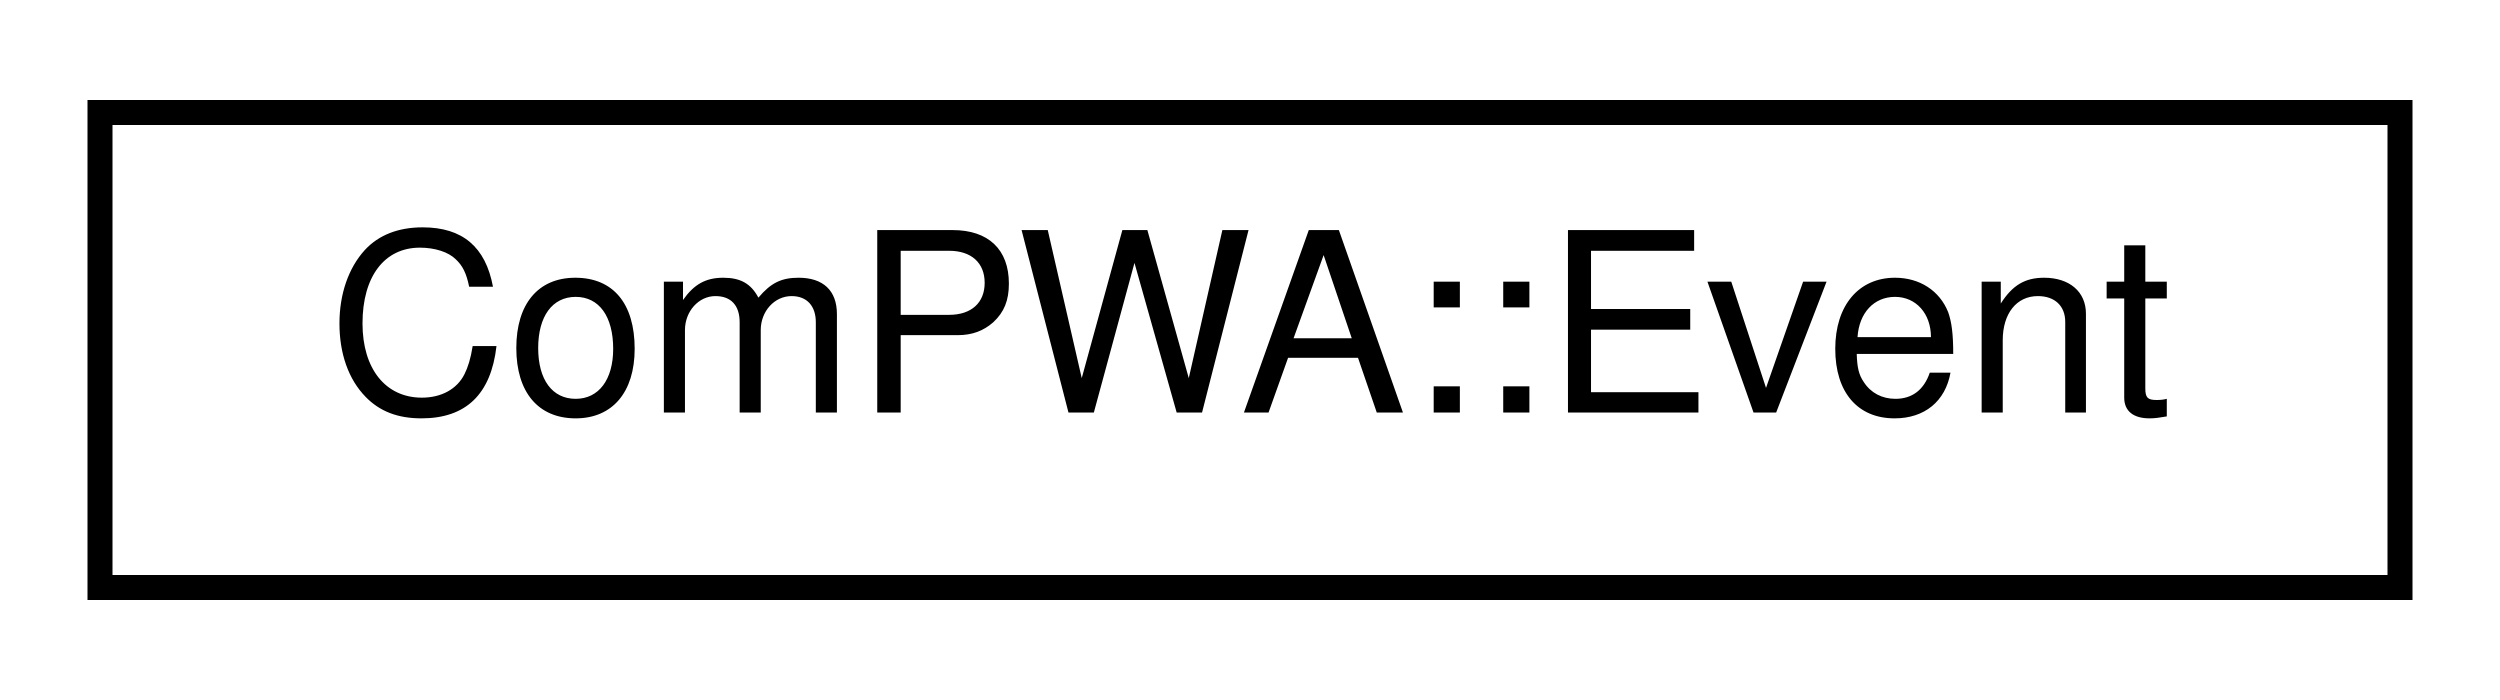
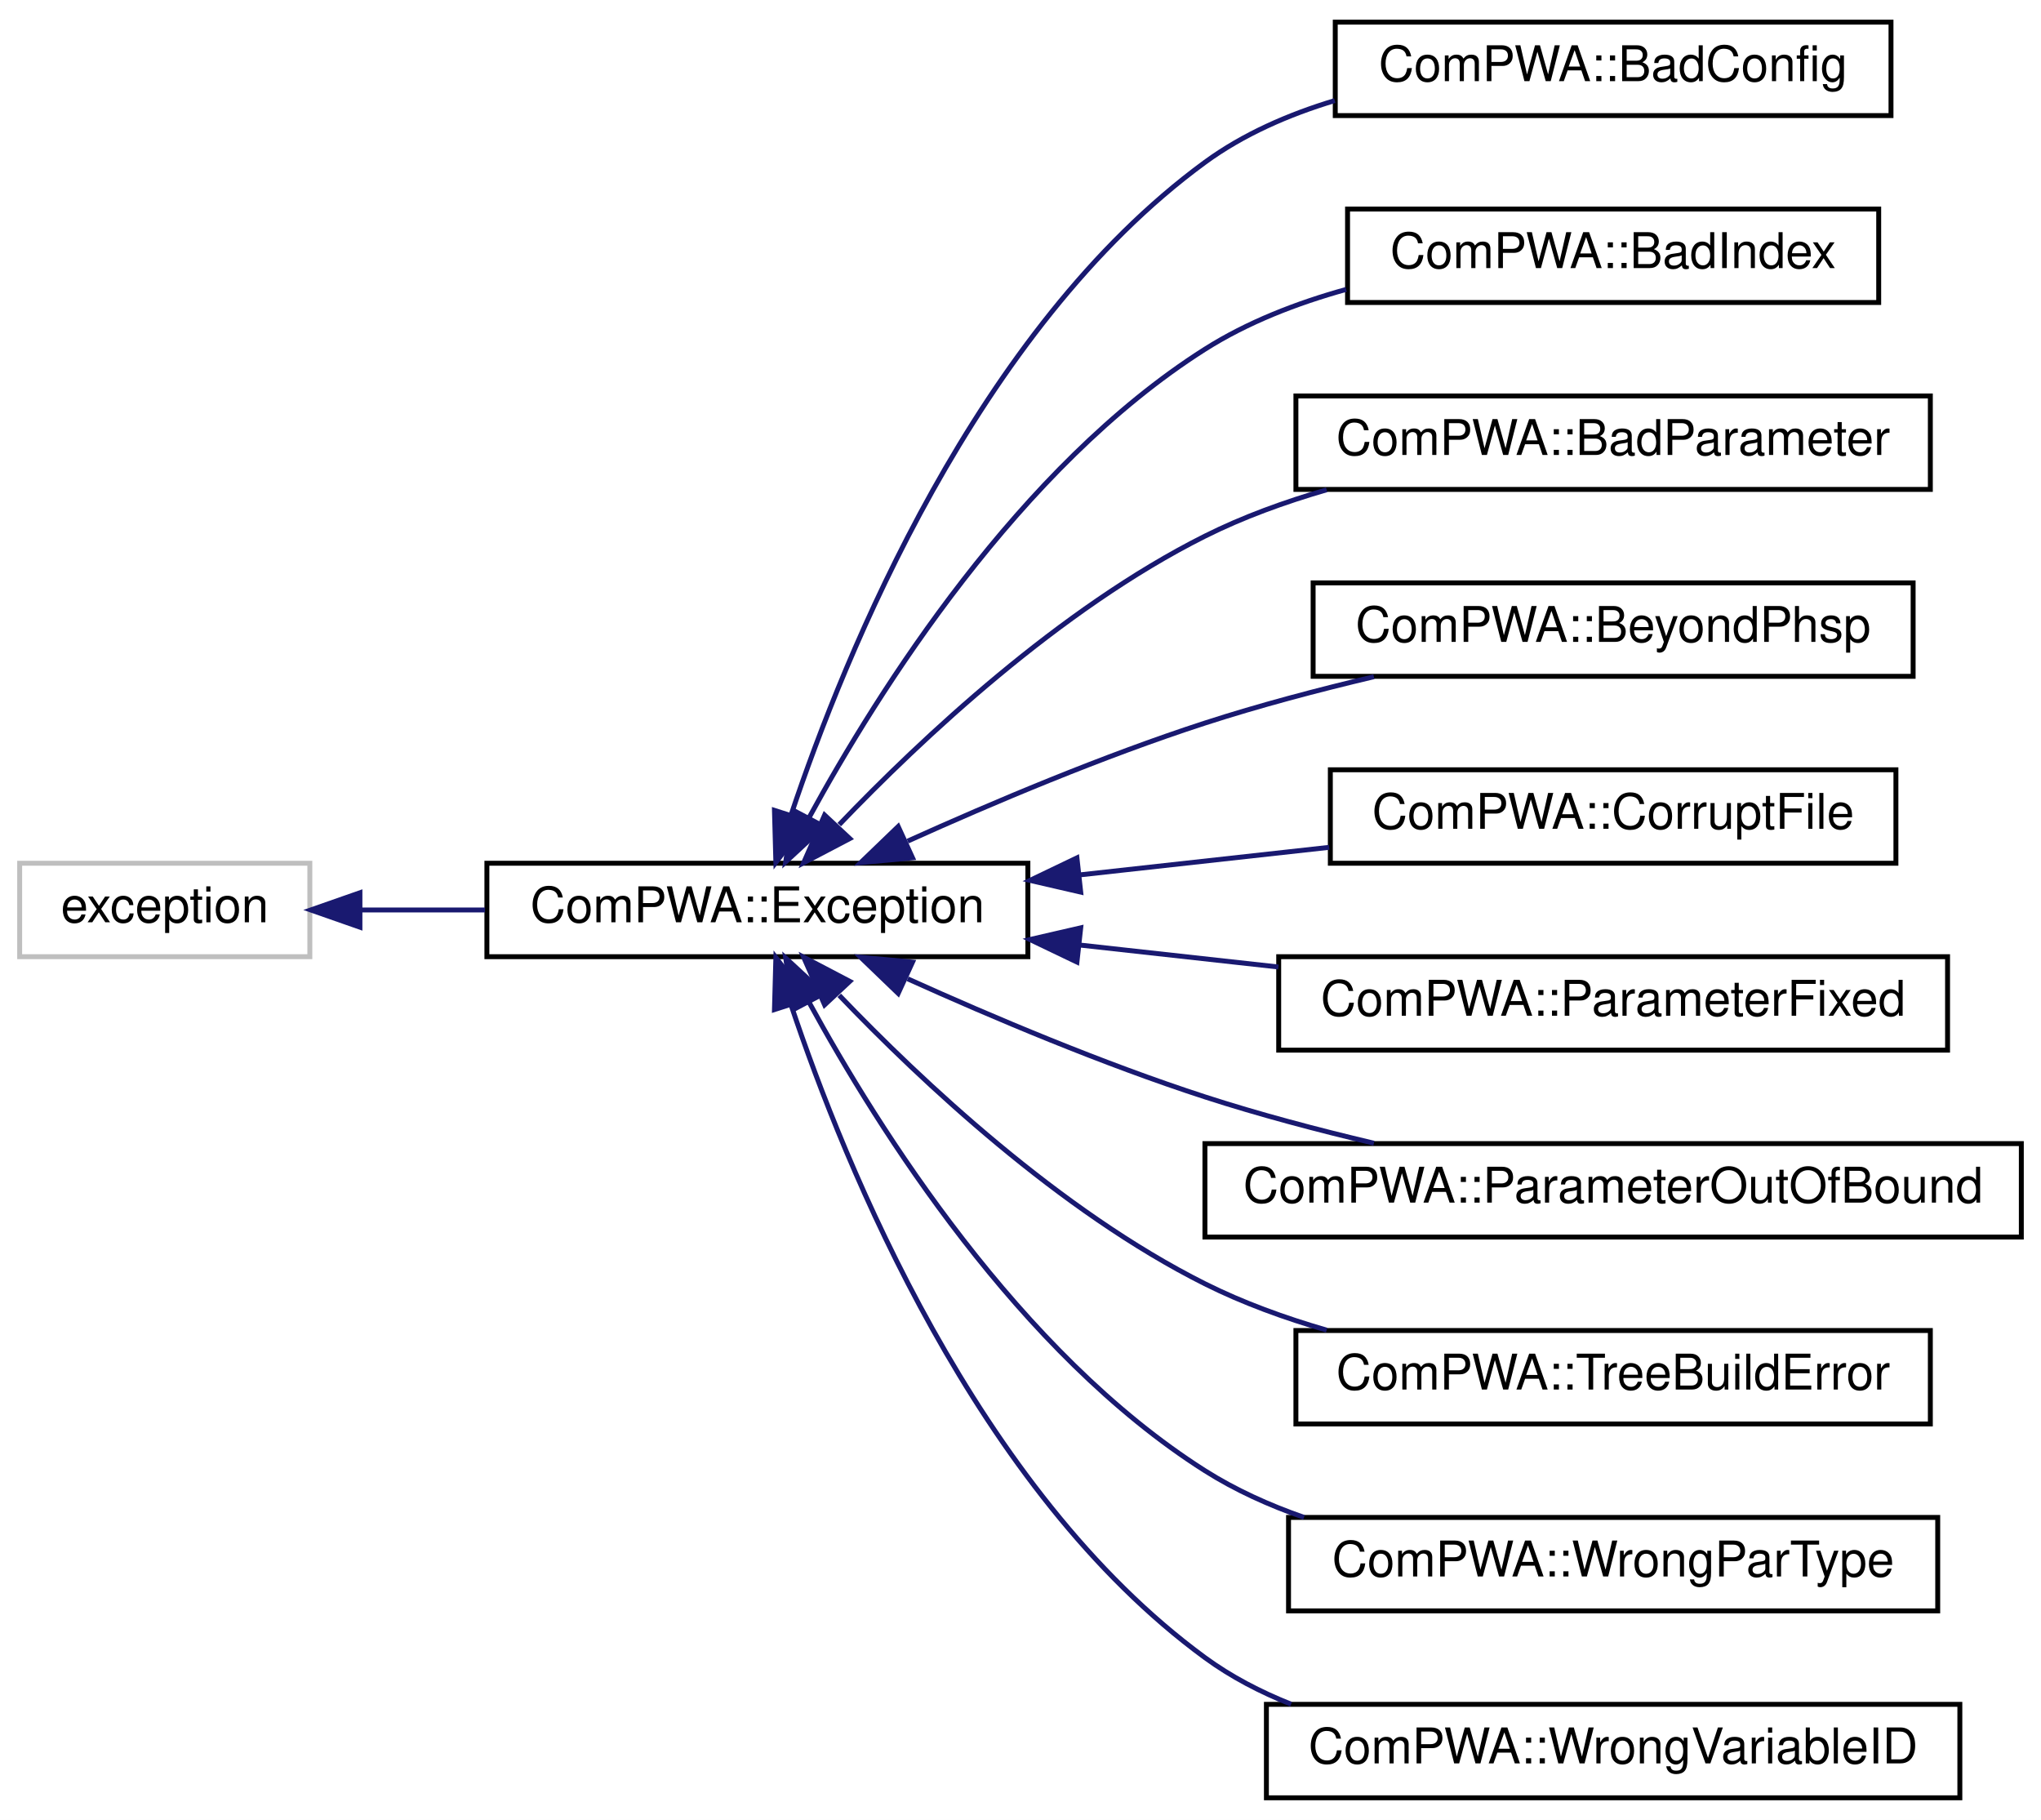
- <svg xmlns="http://www.w3.org/2000/svg" xmlns:xlink="http://www.w3.org/1999/xlink" width="100pt" height="28pt" viewBox="0.00 0.00 100.00 28.00">
-   <g id="graph0" class="graph" transform="scale(1 1) rotate(0) translate(4 24)">
-     <polygon fill="white" stroke="none" points="-4,4 -4,-24 96,-24 96,4 -4,4" />
+ <svg xmlns="http://www.w3.org/2000/svg" xmlns:xlink="http://www.w3.org/1999/xlink" width="415pt" height="370pt" viewBox="0.00 0.00 415.00 370.00">
+   <g id="graph0" class="graph" transform="scale(1 1) rotate(0) translate(4 366)">
+     <polygon fill="white" stroke="none" points="-4,4 -4,-366 411,-366 411,4 -4,4" />
    <g id="node1" class="node">
-       <g id="a_node1">
-         <a xlink:href="structComPWA_1_1Event.html" target="_top" xlink:title="Data structure containing all kinematic information of a physics event. ">
-           <polygon fill="white" stroke="black" points="0,-0.5 0,-19.5 92,-19.5 92,-0.5 0,-0.5" />
-           <text text-anchor="middle" x="46" y="-7.5" font-family="Helvetica,sans-Serif" font-size="10.00">ComPWA::Event</text>
+       <polygon fill="white" stroke="#bfbfbf" points="0,-171.5 0,-190.5 59,-190.5 59,-171.5 0,-171.5" />
+       <text text-anchor="middle" x="29.5" y="-178.5" font-family="Helvetica,sans-Serif" font-size="10.00">exception</text>
+     </g>
+     <g id="node2" class="node">
+       <g id="a_node2">
+         <a xlink:href="classComPWA_1_1Exception.html" target="_top" xlink:title="ComPWA Exceptions base class. ">
+           <polygon fill="white" stroke="black" points="95,-171.5 95,-190.5 205,-190.5 205,-171.5 95,-171.5" />
+           <text text-anchor="middle" x="150" y="-178.5" font-family="Helvetica,sans-Serif" font-size="10.00">ComPWA::Exception</text>
        </a>
      </g>
    </g>
+     <g id="edge1" class="edge">
+       <path fill="none" stroke="midnightblue" d="M69.402,-181C77.47,-181 86.11,-181 94.616,-181" />
+       <polygon fill="midnightblue" stroke="midnightblue" points="69.186,-177.5 59.185,-181 69.186,-184.5 69.186,-177.5" />
+     </g>
+     <g id="node3" class="node">
+       <g id="a_node3">
+         <a xlink:href="classComPWA_1_1BadConfig.html" target="_top" xlink:title="Config is not complete. ">
+           <polygon fill="white" stroke="black" points="267.5,-342.5 267.5,-361.5 380.5,-361.5 380.5,-342.5 267.5,-342.5" />
+           <text text-anchor="middle" x="324" y="-349.5" font-family="Helvetica,sans-Serif" font-size="10.00">ComPWA::BadConfig</text>
+         </a>
+       </g>
+     </g>
+     <g id="edge2" class="edge">
+       <path fill="none" stroke="midnightblue" d="M156.869,-200.386C167.813,-233.091 194.535,-298.983 241,-333 248.782,-338.697 258.002,-342.72 267.401,-345.552" />
+       <polygon fill="midnightblue" stroke="midnightblue" points="160.138,-199.118 153.757,-190.66 153.472,-201.251 160.138,-199.118" />
+     </g>
+     <g id="node4" class="node">
+       <g id="a_node4">
+         <a xlink:href="classComPWA_1_1BadIndex.html" target="_top" xlink:title="Index out of range. ">
+           <polygon fill="white" stroke="black" points="270,-304.5 270,-323.5 378,-323.5 378,-304.5 270,-304.5" />
+           <text text-anchor="middle" x="324" y="-311.5" font-family="Helvetica,sans-Serif" font-size="10.00">ComPWA::BadIndex</text>
+         </a>
+       </g>
+     </g>
+     <g id="edge3" class="edge">
+       <path fill="none" stroke="midnightblue" d="M160.548,-199.846C174.568,-225.524 203.211,-271.039 241,-295 249.639,-300.478 259.685,-304.38 269.721,-307.16" />
+       <polygon fill="midnightblue" stroke="midnightblue" points="163.517,-197.973 155.75,-190.767 157.327,-201.243 163.517,-197.973" />
+     </g>
+     <g id="node5" class="node">
+       <g id="a_node5">
+         <a xlink:href="classComPWA_1_1BadParameter.html" target="_top" xlink:title="Parameter not existing. ">
+           <polygon fill="white" stroke="black" points="259.5,-266.5 259.5,-285.5 388.5,-285.5 388.5,-266.5 259.5,-266.5" />
+           <text text-anchor="middle" x="324" y="-273.5" font-family="Helvetica,sans-Serif" font-size="10.00">ComPWA::BadParameter</text>
+         </a>
+       </g>
+     </g>
+     <g id="edge4" class="edge">
+       <path fill="none" stroke="midnightblue" d="M166.647,-198.354C183.359,-215.81 211.46,-242.199 241,-257 248.708,-260.862 257.219,-263.953 265.753,-266.424" />
+       <polygon fill="midnightblue" stroke="midnightblue" points="168.783,-195.514 159.401,-190.593 163.666,-200.291 168.783,-195.514" />
+     </g>
+     <g id="node6" class="node">
+       <g id="a_node6">
+         <a xlink:href="classComPWA_1_1BeyondPhsp.html" target="_top" xlink:title="Data beyond phasespace requested. ">
+           <polygon fill="white" stroke="black" points="263,-228.5 263,-247.5 385,-247.5 385,-228.5 263,-228.5" />
+           <text text-anchor="middle" x="324" y="-235.5" font-family="Helvetica,sans-Serif" font-size="10.00">ComPWA::BeyondPhsp</text>
+         </a>
+       </g>
+     </g>
+     <g id="edge5" class="edge">
+       <path fill="none" stroke="midnightblue" d="M180.553,-194.996C197.885,-202.818 220.366,-212.308 241,-219 251.981,-222.561 263.994,-225.734 275.356,-228.419" />
+       <polygon fill="midnightblue" stroke="midnightblue" points="181.545,-191.601 170.996,-190.617 178.629,-197.964 181.545,-191.601" />
+     </g>
+     <g id="node7" class="node">
+       <g id="a_node7">
+         <a xlink:href="classComPWA_1_1CorruptFile.html" target="_top" xlink:title="Input data file is corrupt or incomplete. ">
+           <polygon fill="white" stroke="black" points="266.5,-190.5 266.5,-209.5 381.5,-209.5 381.5,-190.5 266.5,-190.5" />
+           <text text-anchor="middle" x="324" y="-197.5" font-family="Helvetica,sans-Serif" font-size="10.00">ComPWA::CorruptFile</text>
+         </a>
+       </g>
+     </g>
+     <g id="edge6" class="edge">
+       <path fill="none" stroke="midnightblue" d="M215.615,-188.138C232.262,-189.977 250.051,-191.942 266.264,-193.733" />
+       <polygon fill="midnightblue" stroke="midnightblue" points="215.746,-184.631 205.422,-187.012 214.977,-191.589 215.746,-184.631" />
+     </g>
+     <g id="node8" class="node">
+       <g id="a_node8">
+         <a xlink:href="classComPWA_1_1ParameterFixed.html" target="_top" xlink:title="Parameter cannot be changed. ">
+           <polygon fill="white" stroke="black" points="256,-152.5 256,-171.5 392,-171.5 392,-152.5 256,-152.5" />
+           <text text-anchor="middle" x="324" y="-159.5" font-family="Helvetica,sans-Serif" font-size="10.00">ComPWA::ParameterFixed</text>
+         </a>
+       </g>
+     </g>
+     <g id="edge7" class="edge">
+       <path fill="none" stroke="midnightblue" d="M215.386,-173.888C228.631,-172.424 242.609,-170.88 255.946,-169.407" />
+       <polygon fill="midnightblue" stroke="midnightblue" points="214.977,-170.411 205.422,-174.988 215.746,-177.369 214.977,-170.411" />
+     </g>
+     <g id="node9" class="node">
+       <g id="a_node9">
+         <a xlink:href="classComPWA_1_1ParameterOutOfBound.html" target="_top" xlink:title="Parameter out of bound. ">
+           <polygon fill="white" stroke="black" points="241,-114.5 241,-133.5 407,-133.5 407,-114.5 241,-114.5" />
+           <text text-anchor="middle" x="324" y="-121.5" font-family="Helvetica,sans-Serif" font-size="10.00">ComPWA::ParameterOutOfBound</text>
+         </a>
+       </g>
+     </g>
+     <g id="edge8" class="edge">
+       <path fill="none" stroke="midnightblue" d="M180.553,-167.004C197.885,-159.182 220.366,-149.692 241,-143 251.981,-139.439 263.994,-136.266 275.356,-133.581" />
+       <polygon fill="midnightblue" stroke="midnightblue" points="178.629,-164.036 170.996,-171.383 181.545,-170.399 178.629,-164.036" />
+     </g>
+     <g id="node10" class="node">
+       <g id="a_node10">
+         <a xlink:href="classComPWA_1_1TreeBuildError.html" target="_top" xlink:title="Error in tree at construction. ">
+           <polygon fill="white" stroke="black" points="259.5,-76.5 259.5,-95.5 388.5,-95.5 388.5,-76.5 259.5,-76.5" />
+           <text text-anchor="middle" x="324" y="-83.5" font-family="Helvetica,sans-Serif" font-size="10.00">ComPWA::TreeBuildError</text>
+         </a>
+       </g>
+     </g>
+     <g id="edge9" class="edge">
+       <path fill="none" stroke="midnightblue" d="M166.647,-163.646C183.359,-146.19 211.46,-119.801 241,-105 248.708,-101.138 257.219,-98.047 265.753,-95.576" />
+       <polygon fill="midnightblue" stroke="midnightblue" points="163.666,-161.709 159.401,-171.407 168.783,-166.486 163.666,-161.709" />
+     </g>
+     <g id="node11" class="node">
+       <g id="a_node11">
+         <a xlink:href="classComPWA_1_1WrongParType.html" target="_top" xlink:title="Parameter of wrong type. ">
+           <polygon fill="white" stroke="black" points="258,-38.5 258,-57.5 390,-57.5 390,-38.5 258,-38.5" />
+           <text text-anchor="middle" x="324" y="-45.5" font-family="Helvetica,sans-Serif" font-size="10.00">ComPWA::WrongParType</text>
+         </a>
+       </g>
+     </g>
+     <g id="edge10" class="edge">
+       <path fill="none" stroke="midnightblue" d="M160.548,-162.154C174.568,-136.476 203.211,-90.961 241,-67 247.171,-63.087 254.059,-59.978 261.149,-57.508" />
+       <polygon fill="midnightblue" stroke="midnightblue" points="157.327,-160.757 155.75,-171.233 163.517,-164.027 157.327,-160.757" />
+     </g>
+     <g id="node12" class="node">
+       <g id="a_node12">
+         <a xlink:href="classComPWA_1_1WrongVariableID.html" target="_top" xlink:title="Variable not found. ">
+           <polygon fill="white" stroke="black" points="253.5,-0.5 253.5,-19.5 394.5,-19.5 394.5,-0.5 253.5,-0.5" />
+           <text text-anchor="middle" x="324" y="-7.5" font-family="Helvetica,sans-Serif" font-size="10.00">ComPWA::WrongVariableID</text>
+         </a>
+       </g>
+     </g>
+     <g id="edge11" class="edge">
+       <path fill="none" stroke="midnightblue" d="M156.869,-161.614C167.813,-128.909 194.535,-63.017 241,-29 246.306,-25.116 252.28,-22.009 258.524,-19.528" />
+       <polygon fill="midnightblue" stroke="midnightblue" points="153.472,-160.749 153.757,-171.34 160.138,-162.882 153.472,-160.749" />
+     </g>
  </g>
</svg>
